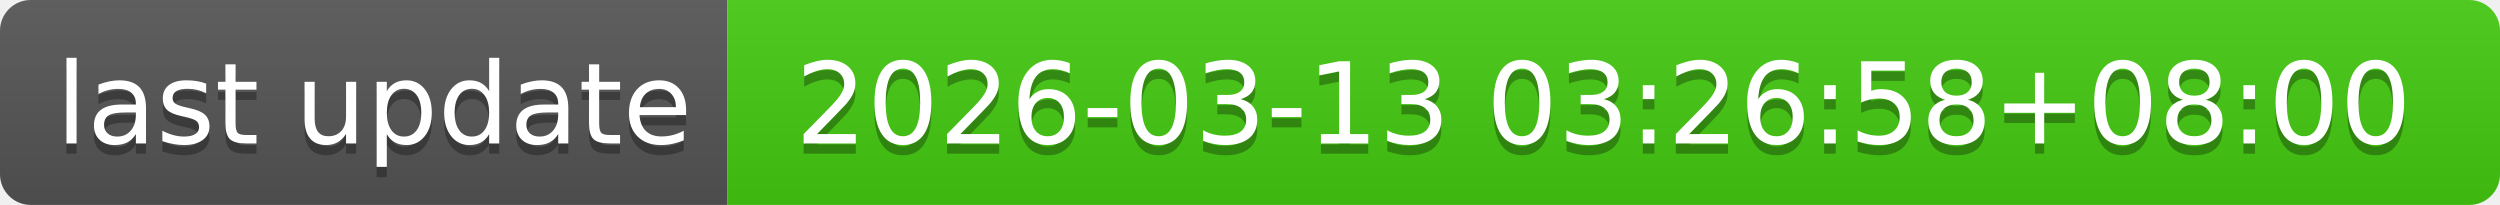
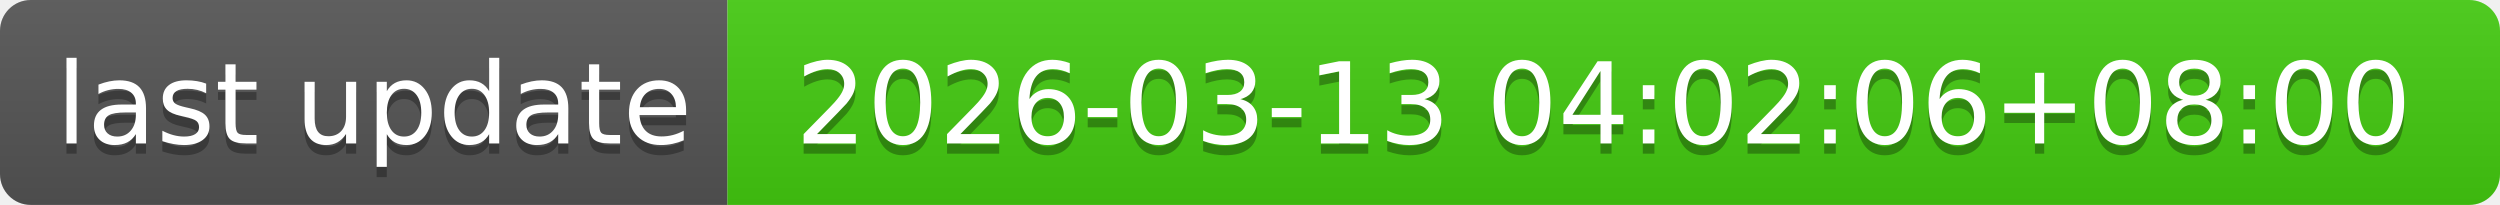
- <svg xmlns="http://www.w3.org/2000/svg" width="244" height="20" role="img" aria-label="last update: 2026-03-13 03:26:58+08:00">
+ <svg xmlns="http://www.w3.org/2000/svg" width="244" height="20" role="img" aria-label="last update: 2026-03-13 04:02:06+08:00">
  <linearGradient id="s" x2="0" y2="100%">
    <stop offset="0" stop-color="#bbb" stop-opacity=".1" />
    <stop offset="1" stop-opacity=".1" />
  </linearGradient>
  <clipPath id="r">
    <rect width="244" height="20" rx="3" fill="#fff" />
  </clipPath>
  <g clip-path="url(#r)">
    <rect width="71" height="20" fill="#555" />
    <rect x="71" width="173" height="20" fill="#4c1" />
    <rect width="244" height="20" fill="url(#s)" />
  </g>
  <g fill="#fff" text-anchor="middle" font-family="Verdana,Geneva,DejaVu Sans,sans-serif" text-rendering="geometricPrecision" font-size="110">
    <text aria-hidden="true" x="365" y="150" fill="#010101" fill-opacity=".3" transform="scale(.1)" textLength="610">last update</text>
    <text x="365" y="140" transform="scale(.1)" fill="#fff" textLength="610">last update</text>
-     <text aria-hidden="true" x="1565" y="150" fill="#010101" fill-opacity=".3" transform="scale(.1)" textLength="1630">2026-03-13 03:26:58+08:00</text>
-     <text x="1565" y="140" transform="scale(.1)" fill="#fff" textLength="1630">2026-03-13 03:26:58+08:00</text>
+     <text aria-hidden="true" x="1565" y="150" fill="#010101" fill-opacity=".3" transform="scale(.1)" textLength="1630">2026-03-13 04:02:06+08:00</text>
+     <text x="1565" y="140" transform="scale(.1)" fill="#fff" textLength="1630">2026-03-13 04:02:06+08:00</text>
  </g>
</svg>
